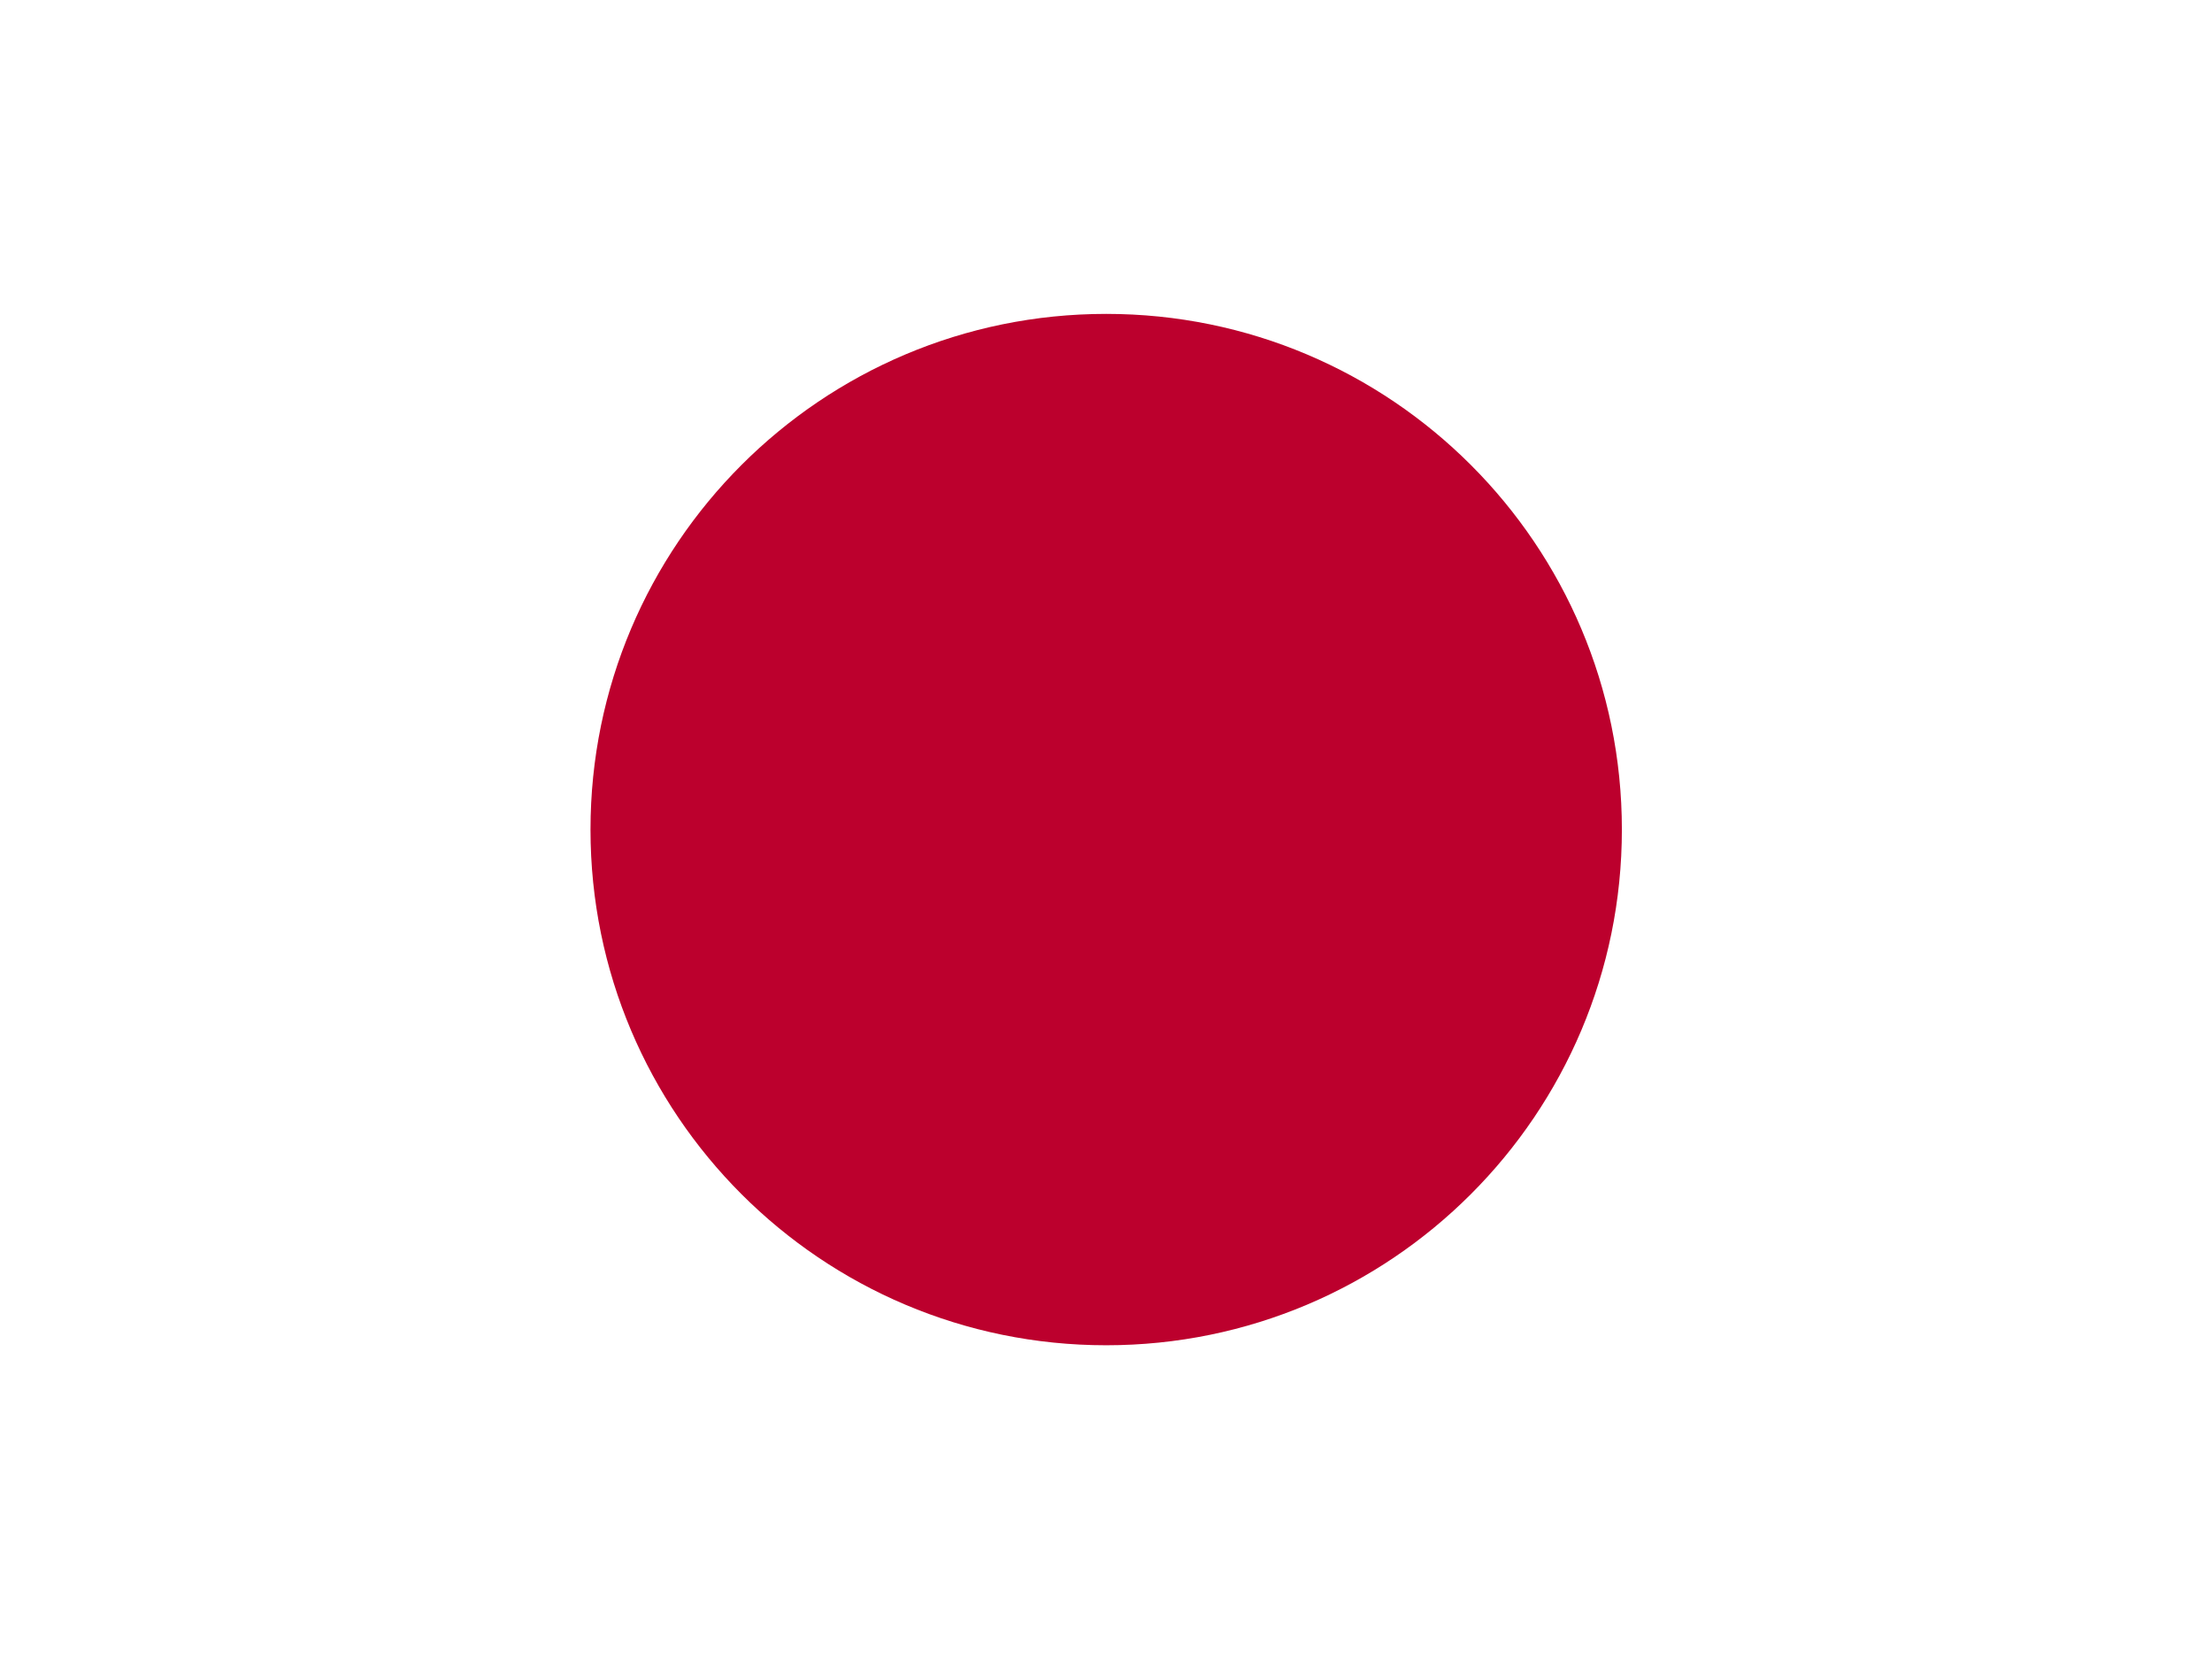
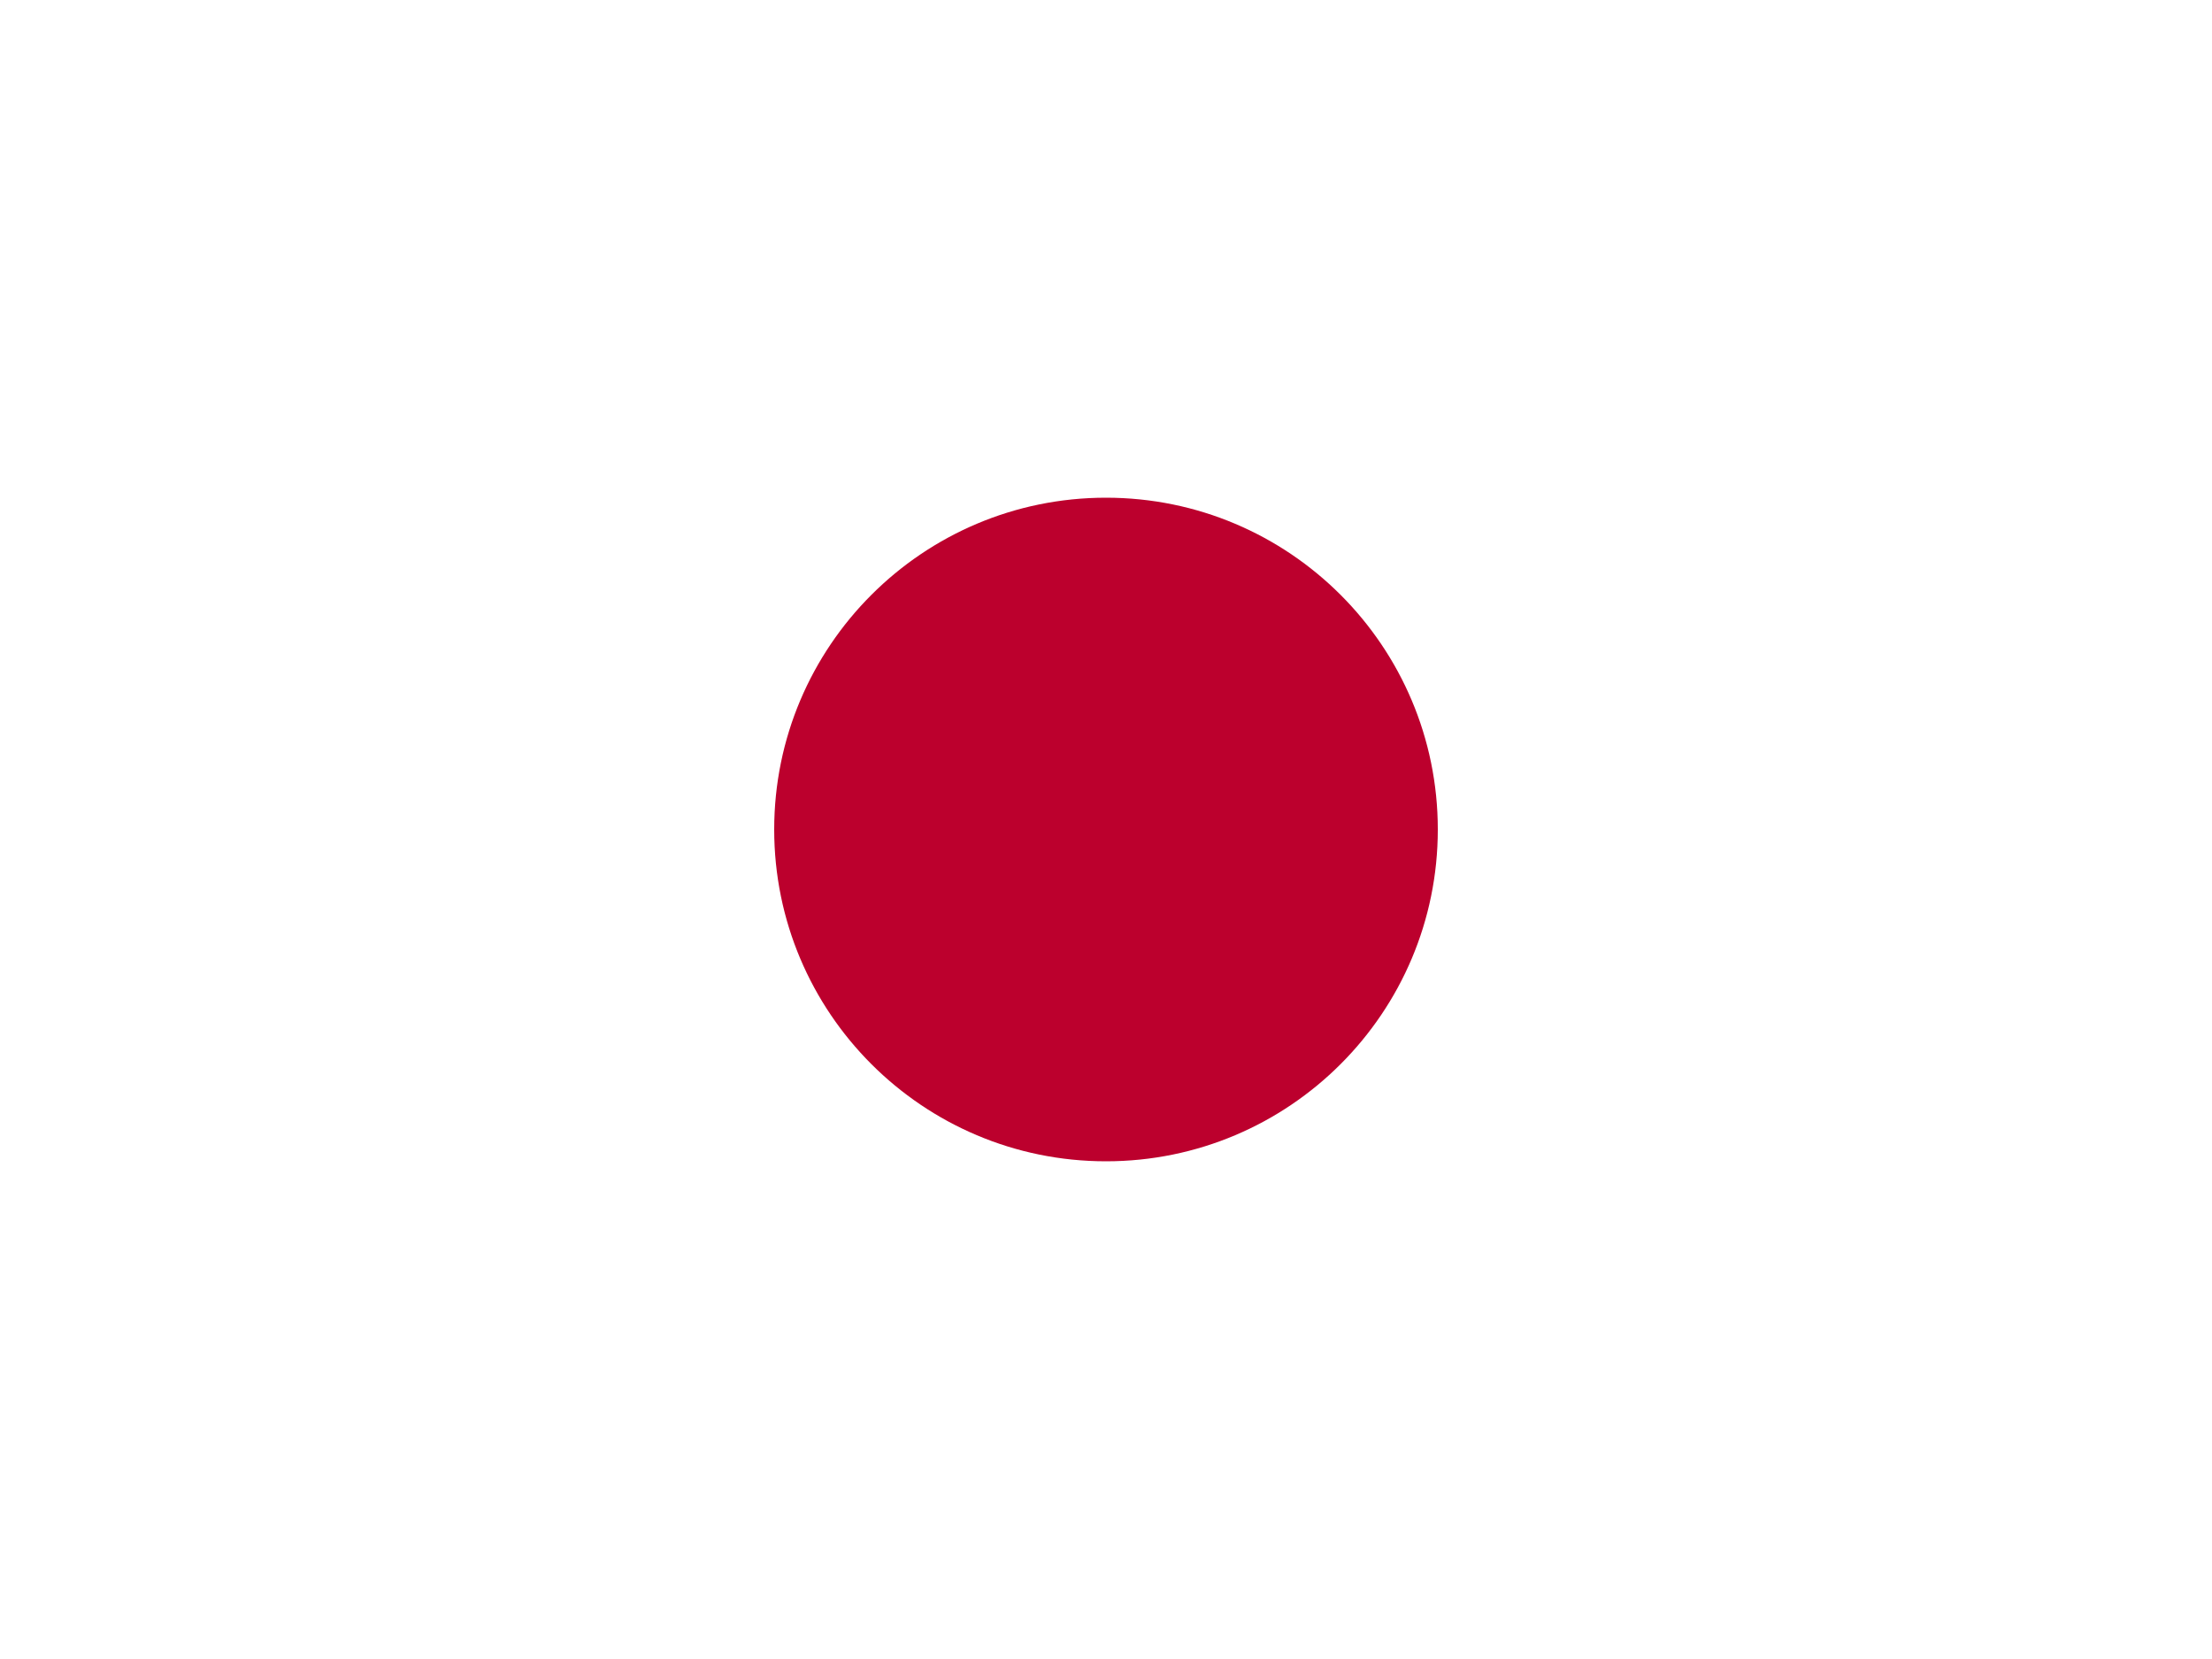
- <svg xmlns="http://www.w3.org/2000/svg" id="flag-icons-jp" viewBox="0 0 640 480">
-   <defs>
-     <clipPath id="jp-a">
-       <path fill-opacity=".7" d="M-88 32h640v480H-88z" />
-     </clipPath>
-   </defs>
-   <g fill-rule="evenodd" stroke-width="1pt" clip-path="url(#jp-a)" transform="translate(88 -32)">
-     <path fill="#fff" d="M-128 32h720v480h-720z" />
-     <circle cx="523.1" cy="344.1" r="194.9" fill="#bc002d" transform="translate(-168.4 8.6)scale(.76554)" />
-   </g>
+ <svg xmlns="http://www.w3.org/2000/svg" viewBox="0 0 640 480">
+   <path fill="#fff" d="M0 0h640v480H0z" />
+   <circle cx="320" cy="240" r="96" fill="#bc002d" />
</svg>
